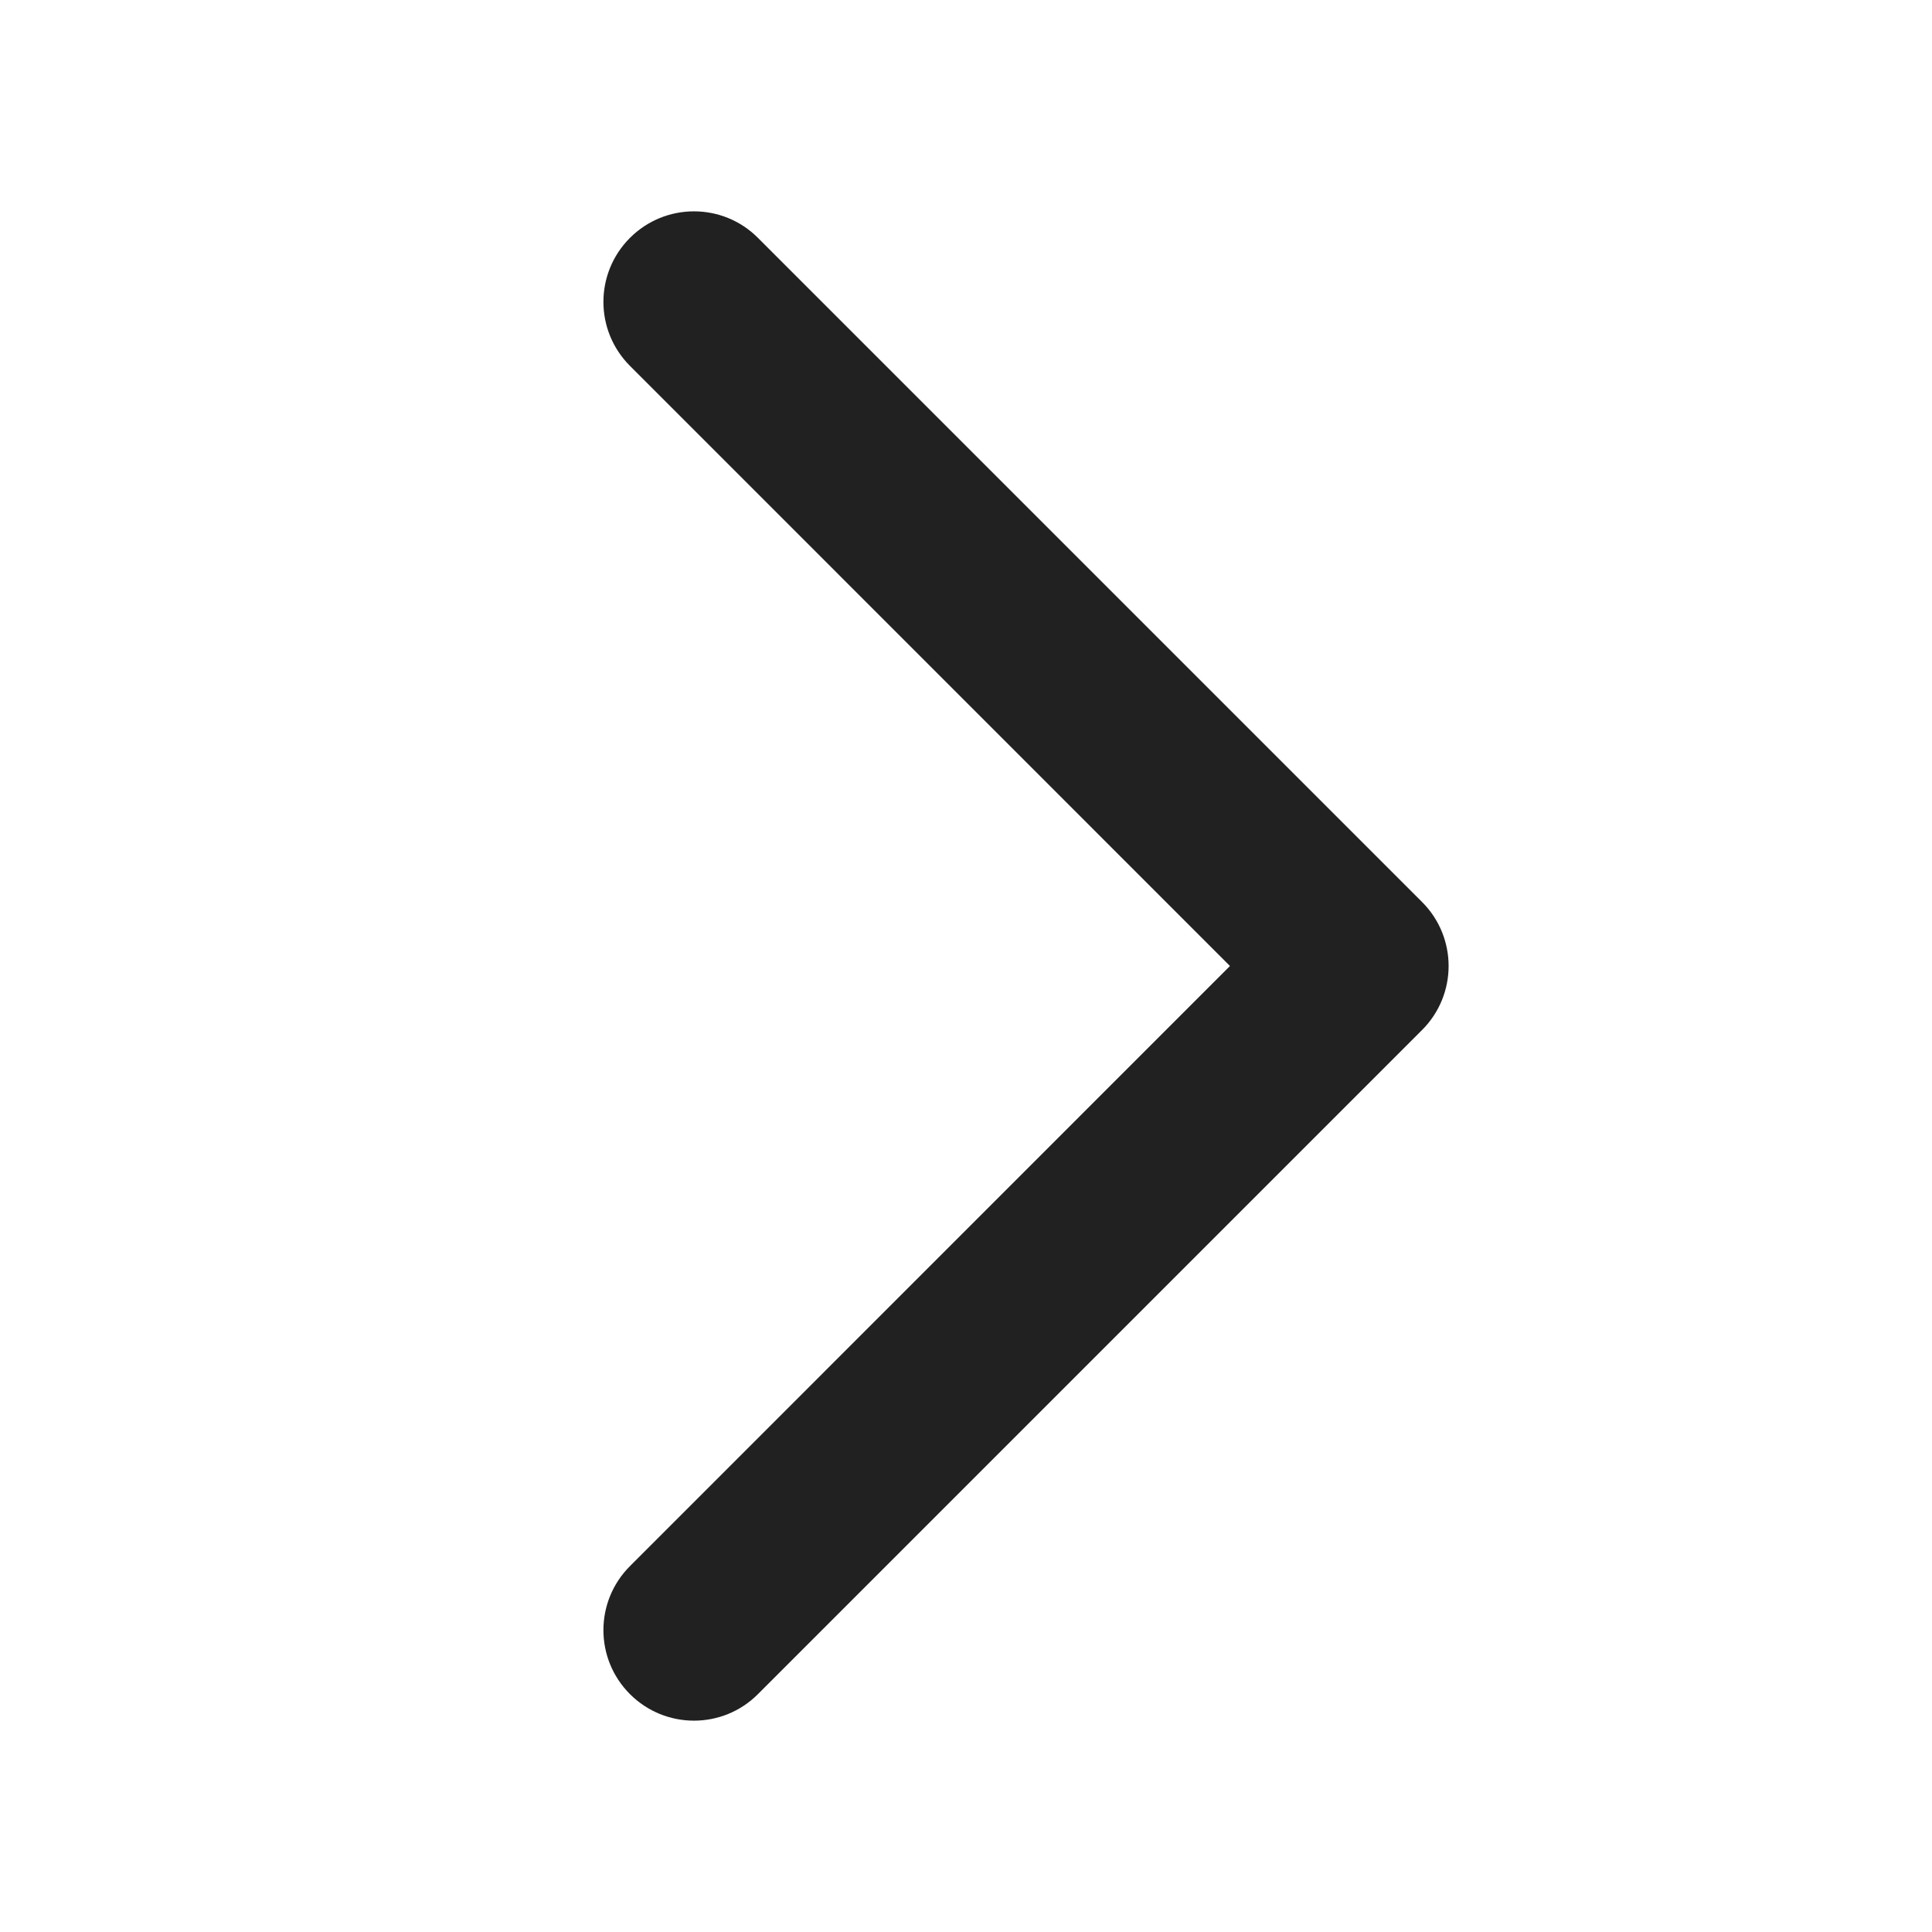
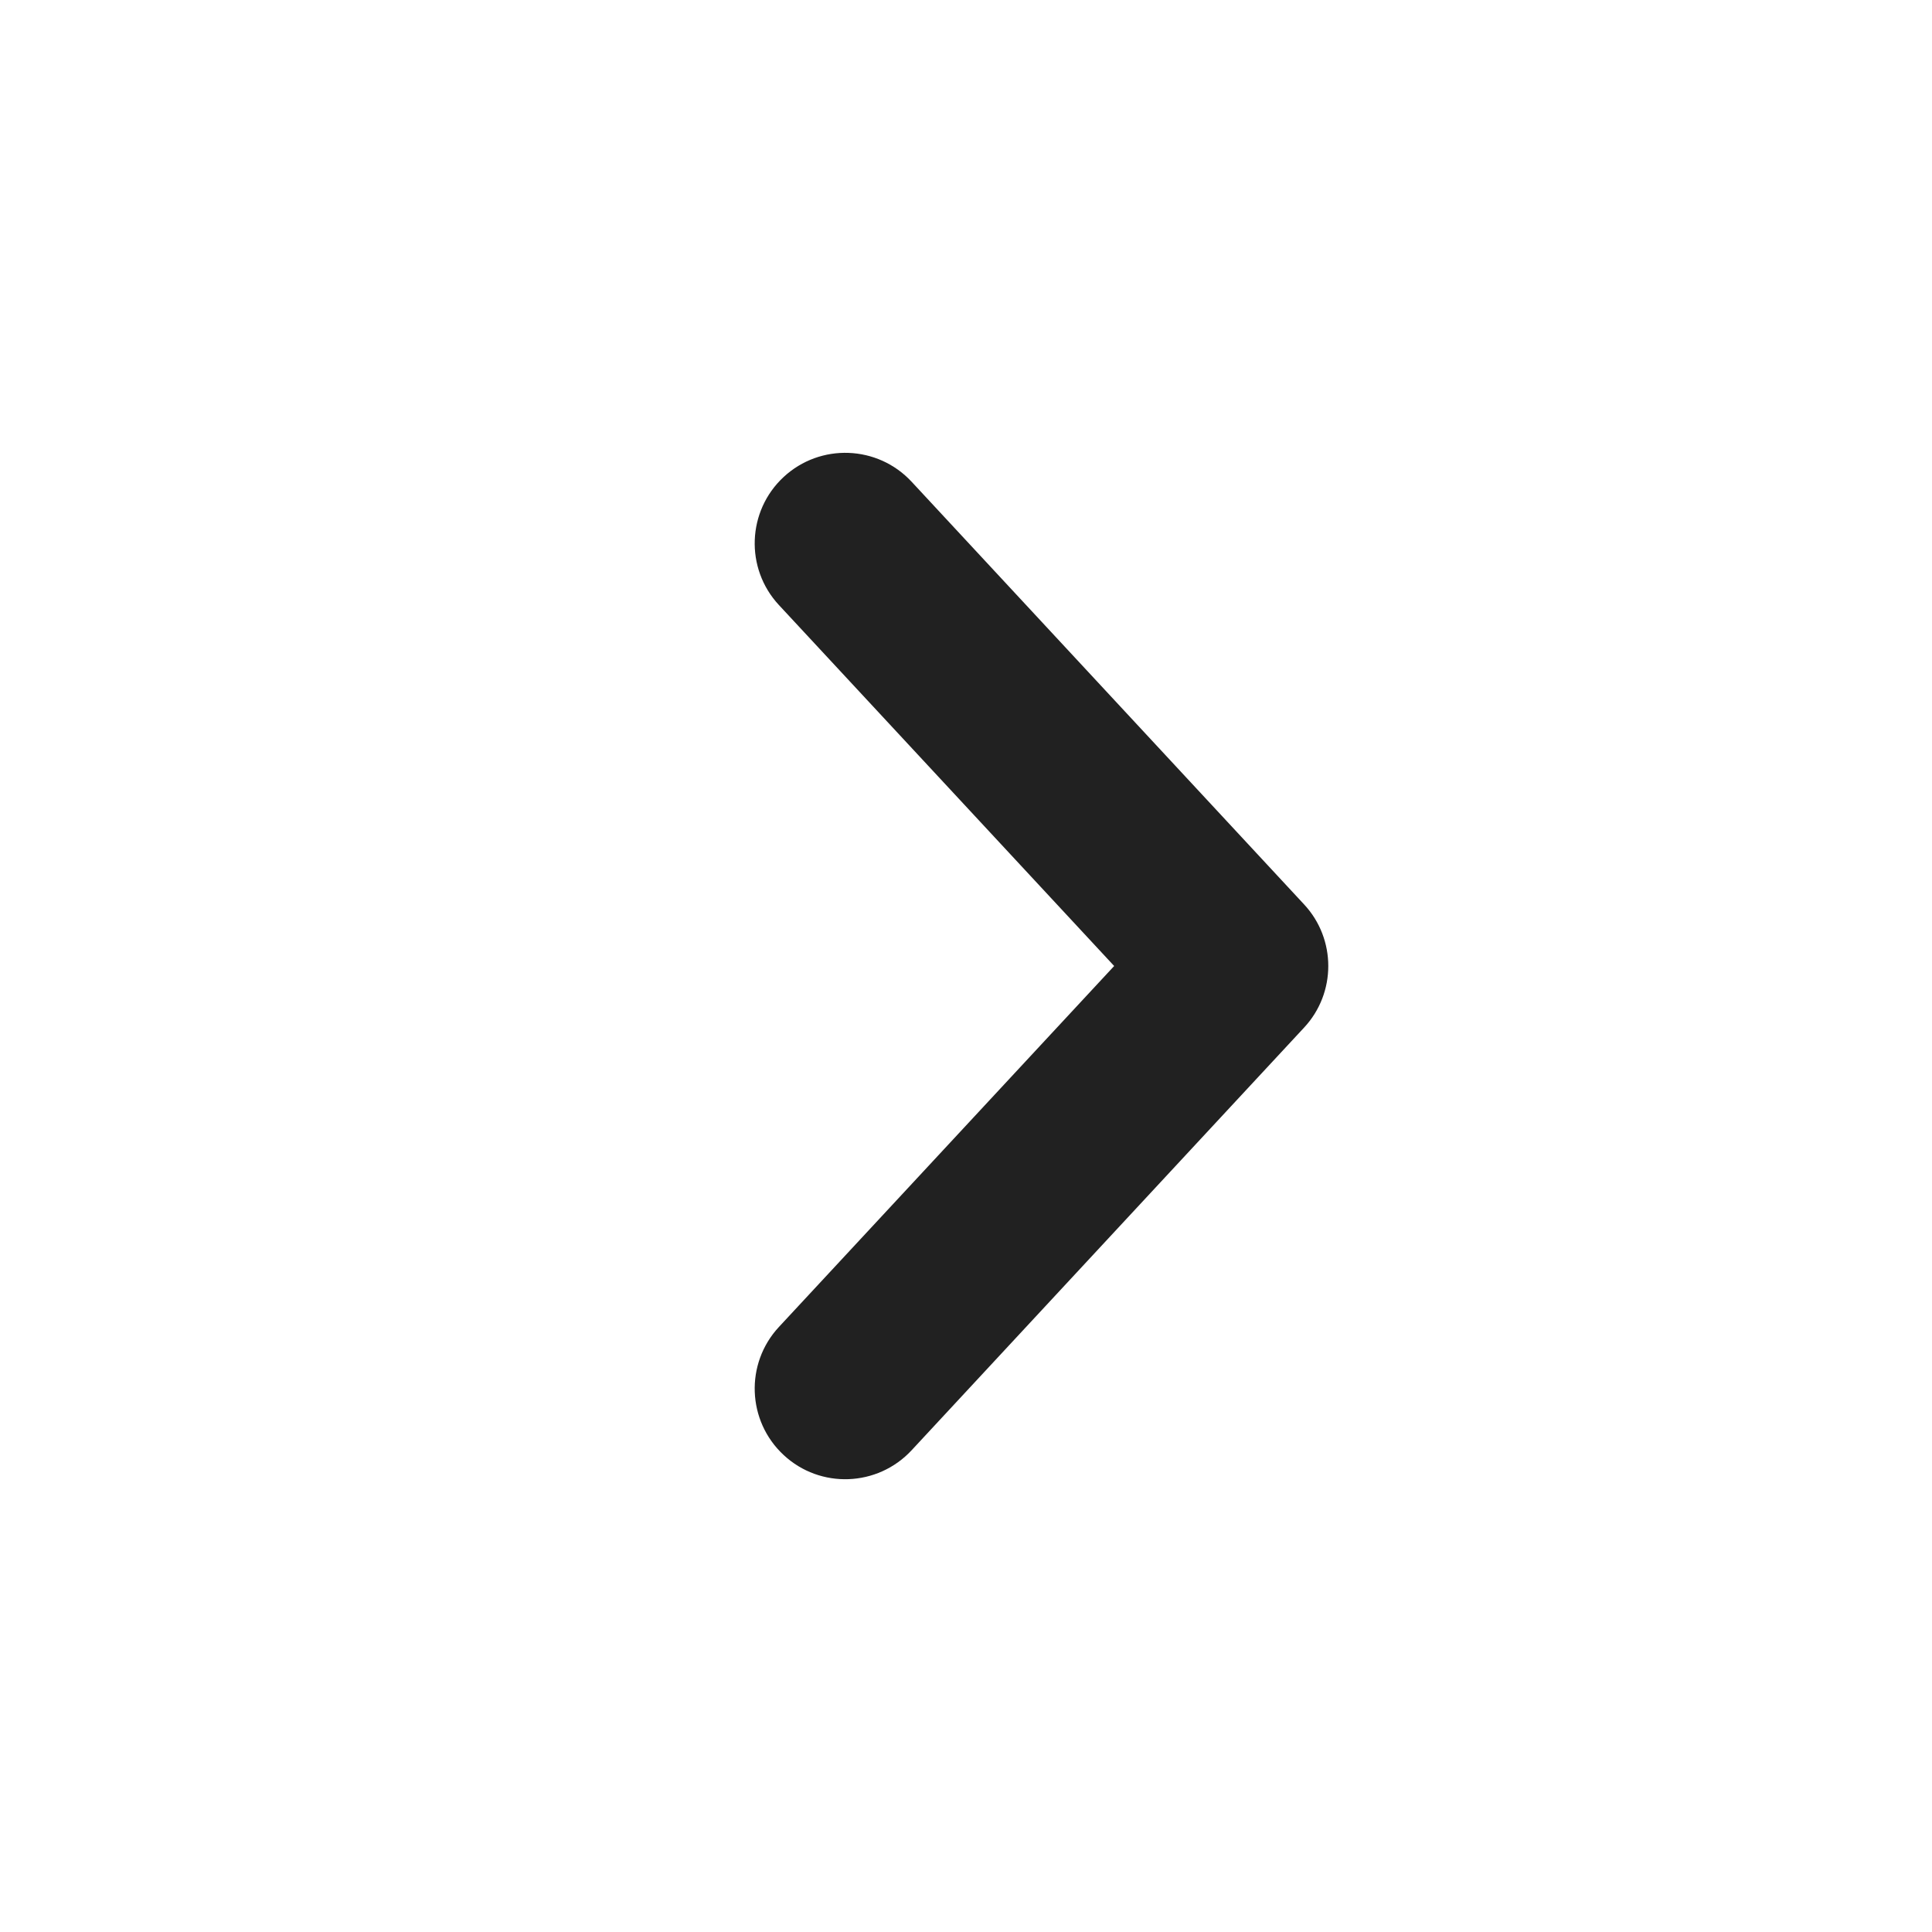
<svg xmlns="http://www.w3.org/2000/svg" width="16px" height="16px" viewBox="0 0 16 16" version="1.1">
  <g id="🔍-System-Icons" stroke="none" stroke-width="1" fill="none" fill-rule="evenodd">
    <g id="ic_fluent_chevron_right_16_filled" fill="#212121" fill-rule="nonzero">
-       <path d="M5.217,1.97 C5.51,1.677 5.985,1.677 6.277,1.97 L11.777,7.47 C12.07,7.763 12.07,8.237 11.777,8.53 L6.277,14.03 C5.985,14.323 5.51,14.323 5.217,14.03 C4.924,13.737 4.924,13.263 5.217,12.97 L10.186,8 L5.217,3.03 C4.924,2.737 4.924,2.263 5.217,1.97 Z" id="🎨-Color" />
+       <path d="M6.49,3.95 C6.186,4.232 6.169,4.707 6.45,5.01 L9.227,8 L6.45,10.99 C6.169,11.293 6.186,11.768 6.49,12.05 C6.793,12.332 7.268,12.314 7.55,12.01 L10.8,8.51 C11.067,8.223 11.067,7.777 10.8,7.49 L7.55,3.99 C7.268,3.686 6.793,3.669 6.49,3.95 Z" id="🎨-Color" />
    </g>
  </g>
</svg>
